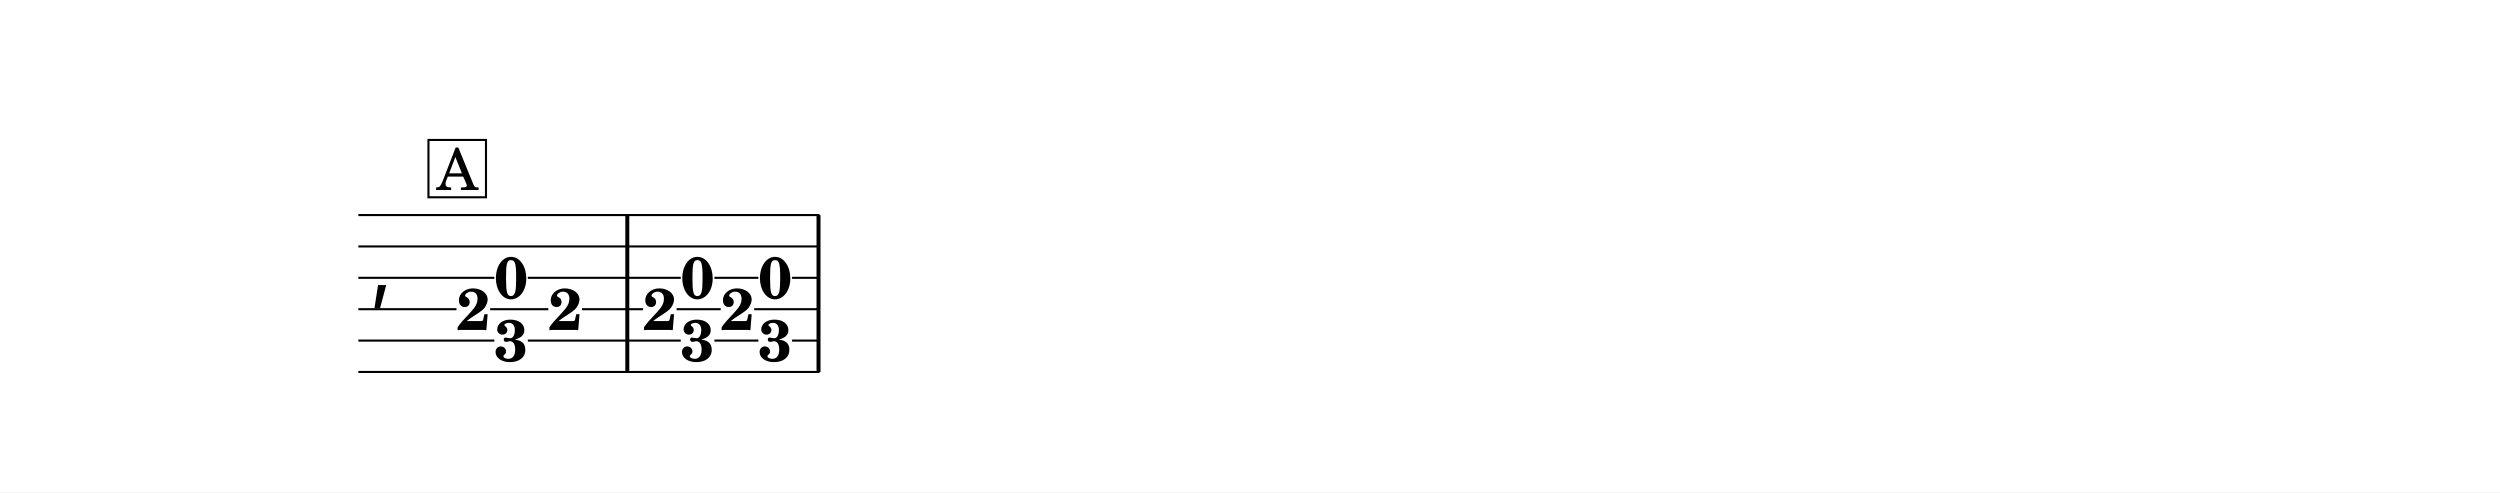
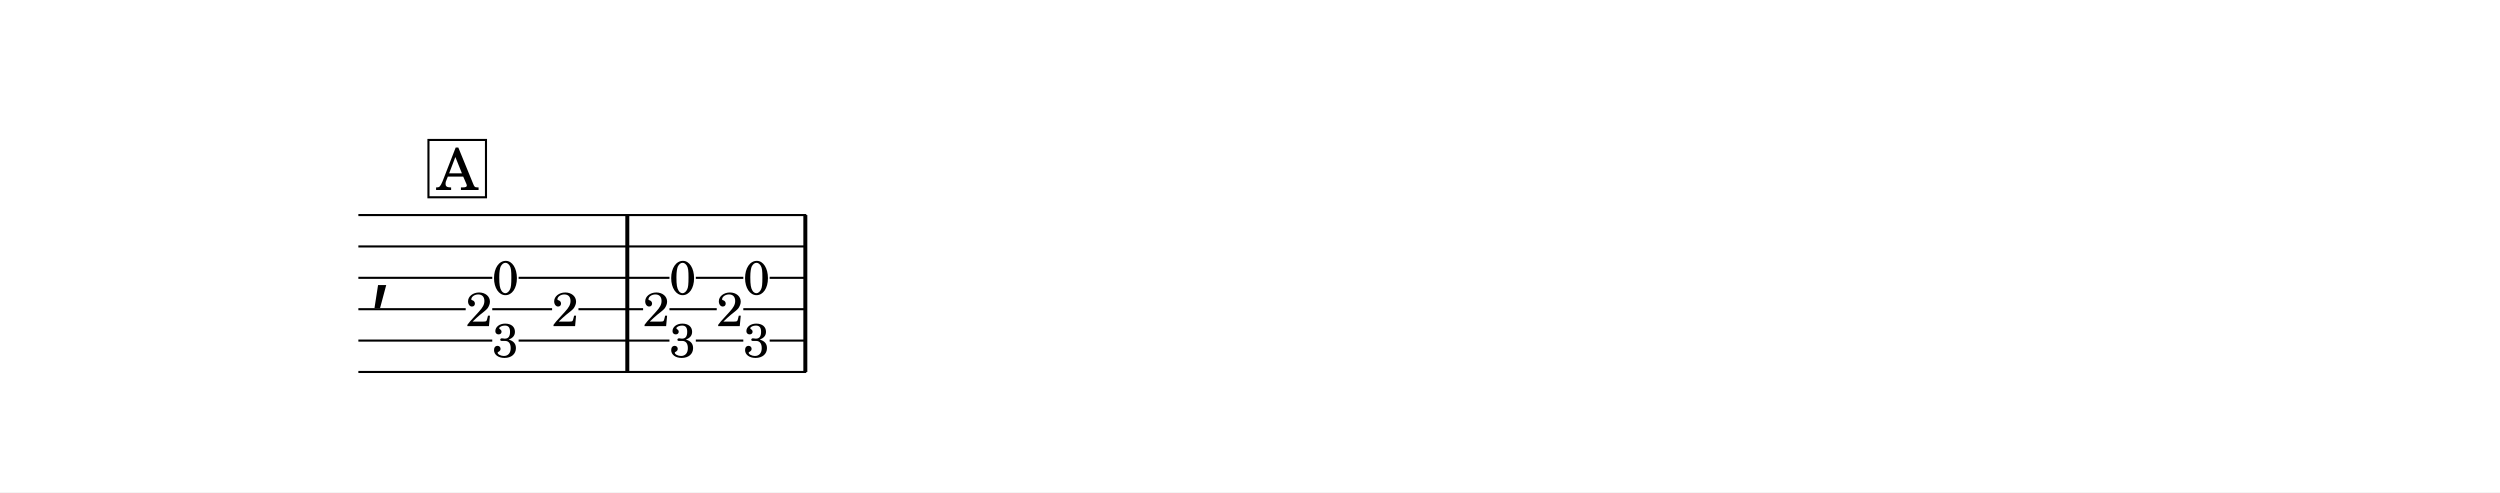
<svg xmlns="http://www.w3.org/2000/svg" width="1195.0" height="235.3" viewBox="0 0 119.50 23.53" font-family="TeX Gyre Schola, serif">
  <style>
  @font-face { font-family: 'Emmentaler'; src: local('Emmentaler'); }
  .music { font-family: 'Emmentaler', serif; }
</style>
  <rect x="0" y="0" width="119.50" height="23.53" fill="#FFFFFF" />
  <g transform="translate(8.54,0.00) scale(1,1)">
    <text class="music" x="9.14" y="14.03" font-size="4.00"></text>
    <rect x="21.35" y="10.28" width="0.19" height="7.50" data-pos="337" />
-     <rect x="30.49" y="10.28" width="0.19" height="7.50" data-pos="359" />
-     <text x="15.89" y="14.26" font-size="2.80" font-weight="bold" text-anchor="middle" data-pos="323">0</text>
-     <text x="14.09" y="15.77" font-size="2.80" font-weight="bold" text-anchor="middle" data-pos="323">2</text>
-     <text x="15.89" y="17.26" font-size="2.80" font-weight="bold" text-anchor="middle" data-pos="323">3</text>
-     <text x="18.48" y="15.77" font-size="2.80" font-weight="bold" text-anchor="middle" data-pos="333">2</text>
-     <text x="24.80" y="14.26" font-size="2.80" font-weight="bold" text-anchor="middle" data-pos="339">0</text>
-     <text x="23.00" y="15.77" font-size="2.80" font-weight="bold" text-anchor="middle" data-pos="339">2</text>
-     <text x="24.80" y="17.26" font-size="2.80" font-weight="bold" text-anchor="middle" data-pos="339">3</text>
-     <text x="28.51" y="14.26" font-size="2.80" font-weight="bold" text-anchor="middle" data-pos="349">0</text>
-     <text x="26.71" y="15.77" font-size="2.80" font-weight="bold" text-anchor="middle" data-pos="349">2</text>
-     <text x="28.51" y="17.26" font-size="2.80" font-weight="bold" text-anchor="middle" data-pos="349">3</text>
-     <line x1="8.59" y1="10.28" x2="30.63" y2="10.28" stroke="#000000" stroke-width="0.100" />
-     <line x1="8.59" y1="11.78" x2="30.63" y2="11.78" stroke="#000000" stroke-width="0.100" />
-     <line x1="8.59" y1="13.28" x2="15.09" y2="13.28" stroke="#000000" stroke-width="0.100" />
-     <line x1="16.69" y1="13.28" x2="24.00" y2="13.28" stroke="#000000" stroke-width="0.100" />
-     <line x1="25.61" y1="13.28" x2="27.71" y2="13.28" stroke="#000000" stroke-width="0.100" />
-     <line x1="29.32" y1="13.28" x2="30.63" y2="13.28" stroke="#000000" stroke-width="0.100" />
-     <line x1="8.59" y1="14.78" x2="13.28" y2="14.78" stroke="#000000" stroke-width="0.100" />
-     <line x1="14.89" y1="14.78" x2="17.67" y2="14.78" stroke="#000000" stroke-width="0.100" />
-     <line x1="19.28" y1="14.78" x2="22.20" y2="14.78" stroke="#000000" stroke-width="0.100" />
-     <line x1="23.80" y1="14.78" x2="25.91" y2="14.78" stroke="#000000" stroke-width="0.100" />
-     <line x1="27.51" y1="14.78" x2="30.63" y2="14.78" stroke="#000000" stroke-width="0.100" />
-     <line x1="8.59" y1="16.28" x2="15.09" y2="16.28" stroke="#000000" stroke-width="0.100" />
-     <line x1="16.69" y1="16.28" x2="24.00" y2="16.28" stroke="#000000" stroke-width="0.100" />
-     <line x1="25.61" y1="16.28" x2="27.71" y2="16.28" stroke="#000000" stroke-width="0.100" />
-     <line x1="29.32" y1="16.28" x2="30.63" y2="16.28" stroke="#000000" stroke-width="0.100" />
-     <line x1="8.59" y1="17.78" x2="30.63" y2="17.78" stroke="#000000" stroke-width="0.100" />
+     <rect x="29.86" y="10.28" width="0.19" height="7.50" data-pos="359" />
+     <text x="15.62" y="14.08" font-size="2.30" text-anchor="middle" data-pos="323">0</text>
+     <text x="14.36" y="15.59" font-size="2.30" text-anchor="middle" data-pos="323">2</text>
+     <text x="15.62" y="17.08" font-size="2.30" text-anchor="middle" data-pos="323">3</text>
+     <text x="18.48" y="15.59" font-size="2.30" text-anchor="middle" data-pos="333">2</text>
+     <text x="24.09" y="14.08" font-size="2.30" text-anchor="middle" data-pos="339">0</text>
+     <text x="22.83" y="15.59" font-size="2.30" text-anchor="middle" data-pos="339">2</text>
+     <text x="24.09" y="17.08" font-size="2.30" text-anchor="middle" data-pos="339">3</text>
+     <text x="27.62" y="14.08" font-size="2.30" text-anchor="middle" data-pos="349">0</text>
+     <text x="26.35" y="15.59" font-size="2.30" text-anchor="middle" data-pos="349">2</text>
+     <text x="27.62" y="17.08" font-size="2.30" text-anchor="middle" data-pos="349">3</text>
+     <line x1="8.59" y1="10.28" x2="30.00" y2="10.28" stroke="#000000" stroke-width="0.100" />
+     <line x1="8.59" y1="11.78" x2="30.00" y2="11.78" stroke="#000000" stroke-width="0.100" />
+     <line x1="8.59" y1="13.28" x2="14.99" y2="13.28" stroke="#000000" stroke-width="0.100" />
+     <line x1="16.25" y1="13.28" x2="23.46" y2="13.28" stroke="#000000" stroke-width="0.100" />
+     <line x1="24.72" y1="13.28" x2="26.99" y2="13.28" stroke="#000000" stroke-width="0.100" />
+     <line x1="28.25" y1="13.28" x2="30.00" y2="13.28" stroke="#000000" stroke-width="0.100" />
+     <line x1="8.59" y1="14.78" x2="13.72" y2="14.78" stroke="#000000" stroke-width="0.100" />
+     <line x1="14.99" y1="14.78" x2="17.85" y2="14.78" stroke="#000000" stroke-width="0.100" />
+     <line x1="19.11" y1="14.78" x2="22.20" y2="14.78" stroke="#000000" stroke-width="0.100" />
+     <line x1="23.46" y1="14.78" x2="25.72" y2="14.78" stroke="#000000" stroke-width="0.100" />
+     <line x1="26.99" y1="14.78" x2="30.00" y2="14.78" stroke="#000000" stroke-width="0.100" />
+     <line x1="8.59" y1="16.28" x2="14.99" y2="16.28" stroke="#000000" stroke-width="0.100" />
+     <line x1="16.25" y1="16.28" x2="23.46" y2="16.28" stroke="#000000" stroke-width="0.100" />
+     <line x1="24.72" y1="16.28" x2="26.99" y2="16.28" stroke="#000000" stroke-width="0.100" />
+     <line x1="28.25" y1="16.28" x2="30.00" y2="16.28" stroke="#000000" stroke-width="0.100" />
+     <line x1="8.59" y1="17.78" x2="30.00" y2="17.78" stroke="#000000" stroke-width="0.100" />
    <rect x="11.94" y="6.69" width="2.75" height="2.74" fill="#FFFFFF" stroke="#000000" stroke-width="0.100" data-pos="311" />
    <text x="13.32" y="9.08" font-size="2.77" text-anchor="middle" data-pos="311">A</text>
  </g>
</svg>
